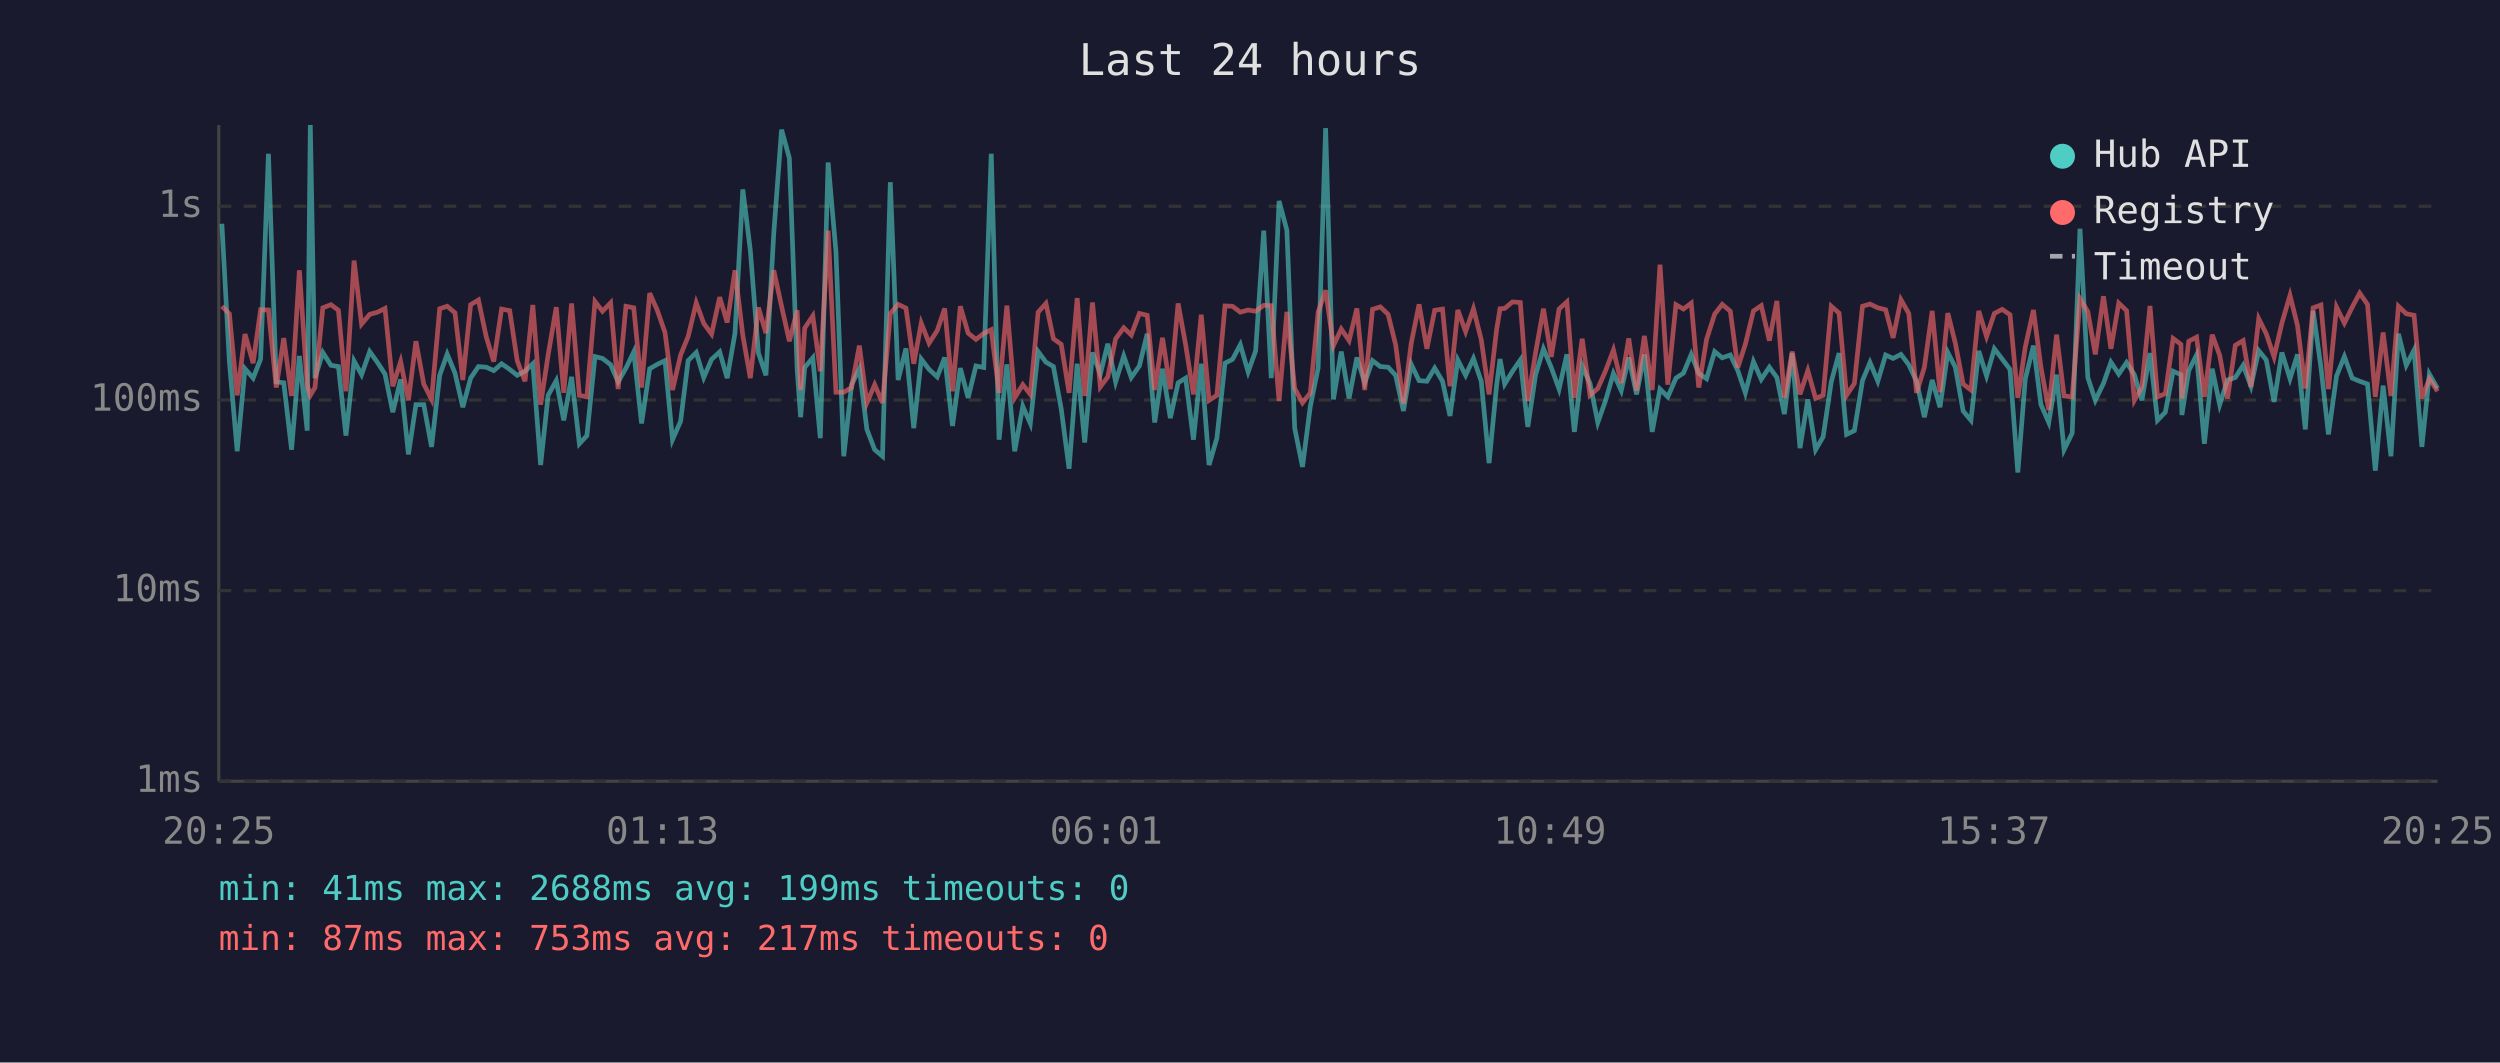
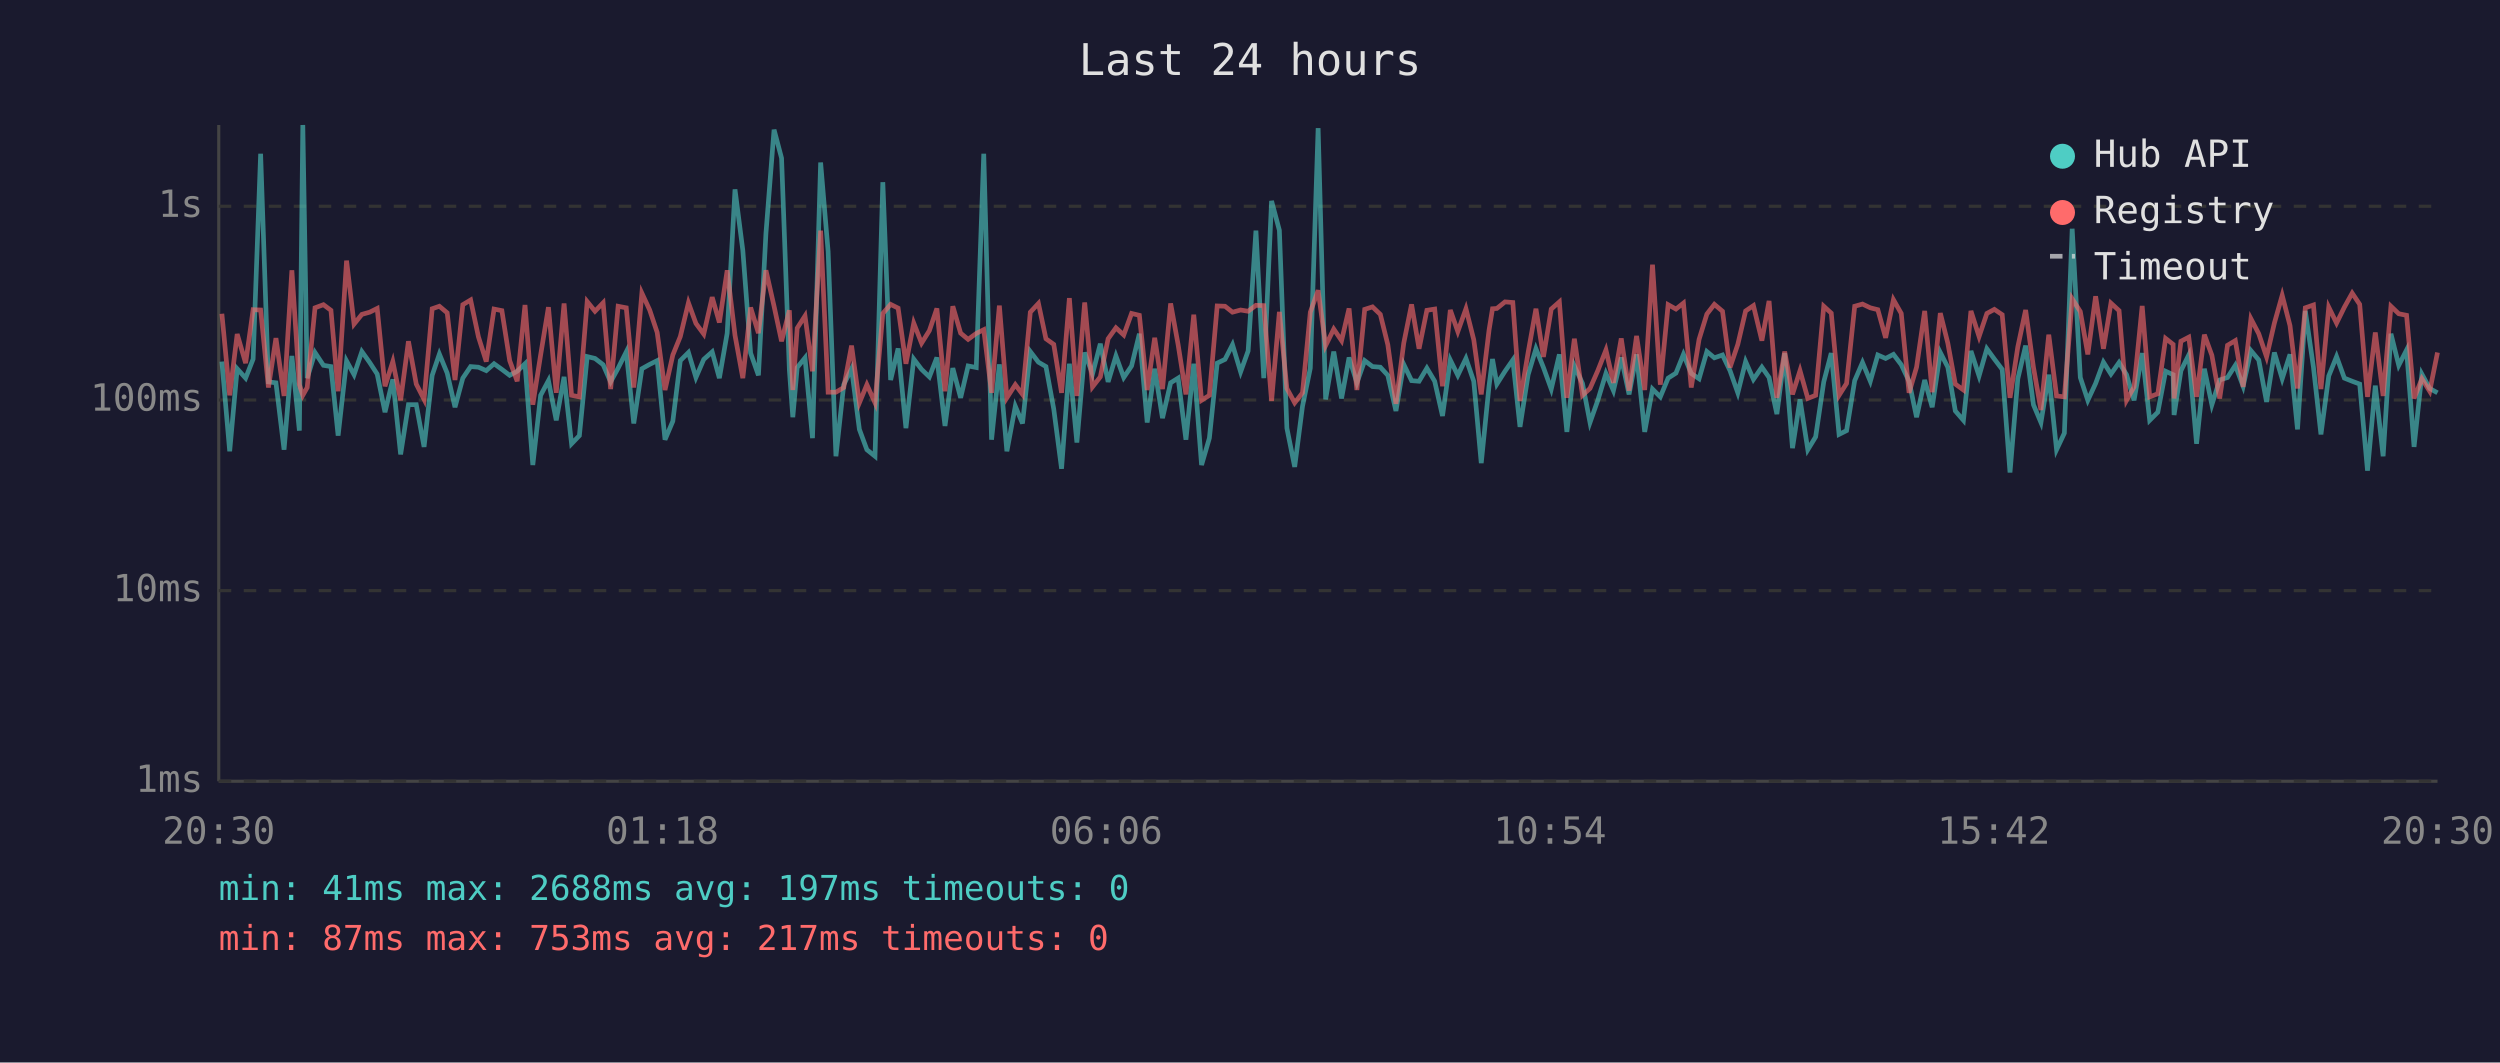
<svg xmlns="http://www.w3.org/2000/svg" viewBox="0 0 800 340" font-family="monospace" font-size="12">
  <rect width="800" height="340" fill="#1a1a2e" />
  <text x="400" y="24" fill="#e0e0e0" font-size="14" text-anchor="middle">Last 24 hours</text>
  <line x1="70" y1="40" x2="70" y2="250" stroke="#444" stroke-width="1" />
  <line x1="70" y1="250" x2="780" y2="250" stroke="#444" stroke-width="1" />
  <line x1="70" y1="250" x2="780" y2="250" stroke="#333" stroke-width="1" stroke-dasharray="4" />
  <text x="65" y="250" fill="#888" text-anchor="end" dominant-baseline="middle">1ms</text>
  <line x1="70" y1="189" x2="780" y2="189" stroke="#333" stroke-width="1" stroke-dasharray="4" />
  <text x="65" y="189" fill="#888" text-anchor="end" dominant-baseline="middle">10ms</text>
  <line x1="70" y1="128" x2="780" y2="128" stroke="#333" stroke-width="1" stroke-dasharray="4" />
  <text x="65" y="128" fill="#888" text-anchor="end" dominant-baseline="middle">100ms</text>
  <line x1="70" y1="66" x2="780" y2="66" stroke="#333" stroke-width="1" stroke-dasharray="4" />
  <text x="65" y="66" fill="#888" text-anchor="end" dominant-baseline="middle">1s</text>
-   <text x="70" y="270" fill="#888" text-anchor="middle">20:25</text>
-   <text x="212" y="270" fill="#888" text-anchor="middle">01:13</text>
-   <text x="354" y="270" fill="#888" text-anchor="middle">06:01</text>
-   <text x="496" y="270" fill="#888" text-anchor="middle">10:49</text>
-   <text x="638" y="270" fill="#888" text-anchor="middle">15:37</text>
-   <text x="780" y="270" fill="#888" text-anchor="middle">20:25</text>
-   <polyline points="71.0,71.6 73.4,115.7 75.9,144.4 78.4,118.0 81.0,121.0 83.4,114.9 85.9,49.2 88.4,122.2 90.8,122.5 93.3,143.9 95.8,113.9 98.3,137.8 99.3,40.0 100.8,121.0 103.3,112.8 105.9,116.9 108.3,117.3 110.7,139.4 113.3,115.5 115.7,119.9 118.3,112.5 120.8,116.0 123.2,119.7 125.7,131.9 128.2,121.4 130.7,145.4 133.1,129.5 135.6,129.5 138.1,143.0 140.7,120.1 143.1,113.3 145.6,119.4 148.1,130.3 150.6,121.0 153.1,117.3 155.6,117.5 158.0,118.6 160.5,116.4 163.1,118.2 165.5,120.1 168.0,118.8 170.5,116.4 173.0,148.8 175.4,126.5 178.0,121.8 180.4,134.5 182.9,120.6 185.4,142.0 187.8,139.4 190.4,114.1 192.8,114.7 195.4,116.7 197.8,122.2 200.3,117.8 202.8,112.6 205.3,135.5 207.9,118.0 210.3,116.6 212.8,115.4 215.2,140.7 217.8,134.8 220.2,115.4 222.8,112.8 225.2,120.8 227.7,115.0 230.3,112.6 232.7,121.0 235.2,106.6 237.7,60.6 240.1,80.1 242.7,113.0 245.1,120.1 247.6,74.7 250.1,41.5 252.6,50.6 255.1,118.4 256.2,133.5 257.5,117.6 260.1,114.5 262.5,140.2 265.0,52.0 267.5,80.5 270.0,146.0 272.5,123.1 275.0,118.0 277.4,137.4 279.9,143.9 282.4,146.0 284.9,58.3 287.4,121.6 289.9,111.5 292.4,137.0 294.8,114.9 297.3,118.2 299.9,120.6 302.3,114.4 304.8,136.3 307.3,117.8 309.8,127.3 312.3,117.1 314.8,117.6 317.2,49.2 319.7,140.7 322.2,116.6 324.7,144.4 327.3,130.0 329.7,135.5 332.2,112.5 334.7,115.9 337.1,117.3 339.6,130.9 342.1,150.0 344.7,116.4 347.1,141.6 349.6,112.8 352.1,119.7 354.5,110.0 357.0,122.2 359.6,113.9 362.0,120.8 364.6,117.1 367.1,106.8 369.5,135.2 372.0,118.0 374.5,133.8 377.0,122.5 379.4,121.0 381.9,140.7 384.4,116.4 386.9,148.8 389.4,140.2 392.0,116.2 394.4,115.0 396.9,110.3 399.4,119.0 401.8,112.3 404.4,73.8 406.8,121.0 409.3,64.3 411.8,73.7 414.3,137.0 416.8,149.4 419.3,130.0 421.8,117.8 424.2,41.0 426.7,127.8 429.2,112.5 431.7,127.5 434.2,114.4 436.7,122.5 439.2,115.4 441.7,117.3 444.2,117.5 446.6,120.1 449.1,131.5 451.6,116.6 454.1,121.8 456.6,122.0 459.1,117.8 461.6,122.0 464.0,133.1 466.5,115.2 469.0,120.1 471.5,114.7 474.0,122.0 476.5,148.2 478.9,123.4 480.0,114.9 481.5,122.9 484.0,118.8 486.5,115.2 488.9,136.6 491.4,119.9 493.9,111.6 496.4,117.6 498.9,124.5 501.4,113.4 503.8,138.2 506.3,117.1 508.8,122.7 511.3,135.2 513.8,128.1 516.3,119.5 518.8,125.0 521.2,114.4 523.7,126.2 526.2,113.4 528.7,138.2 531.2,124.5 533.7,127.0 536.3,121.0 538.7,119.4 541.2,113.4 543.6,119.5 546.1,121.2 548.7,112.5 551.1,114.5 553.7,113.6 556.1,118.6 558.5,125.7 561.1,115.7 563.6,121.4 566.2,117.5 568.6,120.8 571.0,132.5 573.5,113.0 576.0,143.4 578.5,127.8 581.0,143.9 583.4,139.8 586.0,122.2 588.5,113.0 590.9,139.0 593.4,137.8 596.0,121.8 598.4,116.0 600.9,122.0 603.4,113.6 605.8,114.7 608.3,113.4 610.8,116.7 613.3,122.0 615.8,133.5 618.3,121.6 620.8,130.3 623.3,112.8 625.7,117.5 628.2,131.5 630.7,134.5 633.2,112.3 635.7,120.3 638.2,111.6 640.7,114.9 643.2,118.2 645.7,151.2 648.1,121.2 650.7,110.6 653.1,129.5 655.6,135.2 658.1,119.9 660.5,143.9 663.1,138.6 665.6,73.2 668.1,120.8 670.5,128.1 673.1,122.7 675.5,115.9 678.0,119.7 680.5,116.0 683.0,119.9 685.4,128.1 688.0,113.0 690.4,134.5 692.9,131.9 695.4,118.8 697.9,119.9 698.2,132.8 700.4,118.6 702.9,113.6 705.4,142.0 707.9,118.0 710.3,129.5 712.8,121.6 715.3,120.8 717.8,116.9 720.3,123.6 722.8,112.2 725.2,115.2 727.7,128.6 730.2,112.8 732.8,121.2 735.2,113.4 737.7,137.4 740.2,99.5 742.7,117.5 745.1,139.0 747.7,120.3 750.2,114.1 752.7,121.0 755.1,122.0 757.6,122.9 760.1,150.6 762.6,123.4 765.1,146.0 767.5,106.8 770.0,116.9 772.5,112.0 775.0,143.0 777.4,119.7 780.0,124.3" fill="none" stroke="#4ecdc4" stroke-width="1.5" opacity="0.6" />
-   <polyline points="71.0,98.0 73.4,100.4 75.9,126.5 78.4,106.9 81.0,116.2 83.4,99.1 85.9,99.2 88.4,124.0 90.8,108.2 93.3,126.7 95.8,86.5 98.3,123.1 99.3,126.5 100.8,124.0 103.3,98.5 105.9,97.5 108.3,99.3 110.7,125.2 113.3,83.4 115.7,103.7 118.3,100.6 120.8,99.9 123.2,98.7 125.7,123.6 128.2,115.7 130.7,128.1 133.1,109.2 135.6,122.9 138.1,127.8 140.7,98.8 143.1,98.0 145.6,100.1 148.1,121.6 150.6,97.5 153.1,96.0 155.6,107.8 158.0,115.7 160.5,98.9 163.1,99.4 165.5,115.4 168.0,122.0 170.5,97.6 173.0,129.5 175.4,113.6 178.0,98.3 180.4,125.7 182.9,97.1 185.4,126.5 187.8,127.0 190.4,96.5 192.8,99.6 195.4,96.9 197.8,124.5 200.3,98.0 202.8,98.5 205.3,124.0 207.9,93.8 210.3,99.2 212.8,106.4 215.2,124.8 217.8,113.6 220.2,107.7 222.8,96.9 225.2,103.5 227.7,106.9 230.3,95.1 232.7,103.2 235.2,86.5 237.7,107.3 240.1,121.0 242.7,98.4 245.1,106.6 247.6,86.5 250.1,98.0 252.6,109.2 255.1,99.3 256.2,124.8 257.5,105.0 260.1,101.1 262.5,118.8 265.0,73.8 267.5,125.5 270.0,125.5 272.5,124.0 275.0,110.6 277.4,128.9 279.9,123.1 282.4,128.9 284.9,100.3 287.4,97.4 289.9,98.6 292.4,116.4 294.8,103.4 297.3,109.8 299.9,105.8 302.3,98.7 304.8,125.2 307.3,98.0 309.8,106.6 312.3,108.6 314.8,106.7 317.2,105.5 319.7,125.7 322.2,97.8 324.7,127.3 327.3,123.1 329.7,126.2 332.2,99.9 334.7,97.1 337.1,108.4 339.6,110.2 342.1,125.7 344.7,95.4 347.1,126.7 349.6,96.8 352.1,123.8 354.5,120.6 357.0,108.4 359.6,104.9 362.0,107.2 364.6,100.3 367.1,100.9 369.5,124.8 372.0,108.1 374.5,124.5 377.0,97.1 379.4,110.3 381.9,126.2 384.4,100.7 386.9,128.1 389.4,126.5 392.0,97.9 394.4,98.0 396.9,99.9 399.4,99.2 401.8,99.6 404.4,97.7 406.8,97.8 409.3,128.3 411.8,99.8 414.3,124.3 416.8,128.9 419.3,125.7 421.8,99.9 424.2,92.9 426.7,110.6 429.2,105.3 431.7,109.0 434.2,98.7 436.7,124.8 439.2,99.0 441.7,98.2 444.2,100.6 446.6,110.3 449.1,129.2 451.6,109.8 454.1,97.4 456.6,111.6 459.1,99.3 461.6,98.9 464.0,123.6 466.5,99.2 469.0,106.1 471.5,98.8 474.0,108.7 476.5,126.2 478.9,105.6 480.0,98.8 481.5,98.7 484.0,96.6 486.5,96.8 488.9,128.3 491.4,112.8 493.9,98.8 496.4,114.2 498.9,98.9 501.4,96.6 503.8,127.3 506.3,108.4 508.8,126.5 511.3,124.3 513.8,118.6 516.3,112.0 518.8,122.5 521.2,108.3 523.7,125.0 526.2,107.5 528.7,124.8 531.2,84.7 533.7,123.1 536.3,97.5 538.7,98.9 541.2,97.0 543.6,124.0 546.1,108.6 548.7,100.5 551.1,97.4 553.7,99.6 556.1,117.6 558.5,110.2 561.1,99.5 563.6,97.8 566.2,109.0 568.6,96.3 571.0,127.3 573.5,112.5 576.0,126.2 578.5,118.6 581.0,127.5 583.4,126.5 586.0,98.0 588.5,100.2 590.9,126.5 593.4,122.7 596.0,98.0 598.4,97.3 600.9,98.5 603.4,99.1 605.8,108.1 608.3,95.9 610.8,100.3 613.3,125.7 615.8,117.5 618.3,99.5 620.8,125.5 623.3,100.2 625.7,109.8 628.2,122.9 630.7,124.8 633.2,99.5 635.7,107.7 638.2,100.3 640.7,99.0 643.2,100.7 645.7,127.3 648.1,111.0 650.7,99.2 653.1,117.5 655.6,131.2 658.1,107.1 660.5,126.7 663.1,127.0 665.6,95.6 668.1,99.7 670.5,113.4 673.1,94.8 675.5,111.6 678.0,97.0 680.5,99.4 683.0,128.1 685.4,123.8 688.0,97.9 690.4,127.0 692.9,126.0 695.4,108.3 697.9,110.2 698.2,127.5 700.4,109.2 702.9,107.9 705.4,127.0 707.9,107.1 710.3,113.7 712.8,127.5 715.3,110.5 717.8,109.0 720.3,123.8 722.8,102.0 725.2,106.8 727.7,114.2 730.2,103.4 732.8,94.5 735.2,104.2 737.7,124.3 740.2,98.5 742.7,97.6 745.1,124.5 747.7,98.3 750.2,103.4 752.7,98.3 755.1,93.8 757.6,97.4 760.1,127.0 762.6,106.4 765.1,126.7 767.5,98.0 770.0,100.4 772.5,100.9 775.0,127.5 777.4,121.2 780.0,125.2" fill="none" stroke="#ff6b6b" stroke-width="1.5" opacity="0.6" />
+   <text x="70" y="270" fill="#888" text-anchor="middle">20:30</text>
+   <text x="212" y="270" fill="#888" text-anchor="middle">01:18</text>
+   <text x="354" y="270" fill="#888" text-anchor="middle">06:06</text>
+   <text x="496" y="270" fill="#888" text-anchor="middle">10:54</text>
+   <text x="638" y="270" fill="#888" text-anchor="middle">15:42</text>
+   <text x="780" y="270" fill="#888" text-anchor="middle">20:30</text>
+   <polyline points="71.0,115.7 73.5,144.4 75.9,118.0 78.6,121.0 81.0,114.9 83.4,49.2 85.9,122.2 88.3,122.5 90.9,143.9 93.4,113.9 95.8,137.8 96.9,40.0 98.3,121.0 100.8,112.8 103.5,116.9 105.9,117.3 108.2,139.4 110.9,115.5 113.3,119.9 115.8,112.5 118.3,116.0 120.7,119.7 123.2,131.9 125.7,121.4 128.2,145.4 130.7,129.5 133.2,129.5 135.7,143.0 138.3,120.1 140.6,113.3 143.1,119.4 145.6,130.3 148.1,121.0 150.6,117.3 153.1,117.5 155.6,118.6 158.1,116.4 160.6,118.2 163.1,120.1 165.5,118.8 168.0,116.4 170.5,148.8 173.0,126.5 175.5,121.8 178.0,134.5 180.5,120.6 182.9,142.0 185.4,139.4 187.9,114.1 190.4,114.7 193.0,116.7 195.4,122.2 197.8,117.8 200.4,112.6 202.8,135.5 205.4,118.0 207.9,116.6 210.3,115.4 212.8,140.7 215.3,134.8 217.7,115.4 220.3,112.8 222.7,120.8 225.2,115.0 227.9,112.6 230.2,121.0 232.7,106.6 235.2,60.6 237.7,80.1 240.2,113.0 242.7,120.1 245.1,74.7 247.7,41.5 250.1,50.6 252.6,118.4 253.7,133.5 255.1,117.6 257.6,114.5 260.0,140.2 262.6,52.0 265.0,80.5 267.5,146.0 270.0,123.1 272.5,118.0 275.0,137.4 277.4,143.9 280.0,146.0 282.5,58.3 285.0,121.6 287.4,111.5 289.9,137.0 292.4,114.9 294.9,118.2 297.4,120.6 299.8,114.4 302.4,136.3 304.9,117.8 307.4,127.3 309.8,117.1 312.4,117.6 314.8,49.2 317.3,140.7 319.8,116.6 322.2,144.4 324.9,130.0 327.2,135.5 329.7,112.5 332.3,115.9 334.7,117.3 337.2,130.9 339.7,150.0 342.2,116.4 344.6,141.6 347.1,112.8 349.6,119.7 352.1,110.0 354.6,122.2 357.1,113.9 359.6,120.8 362.1,117.1 364.6,106.8 367.1,135.2 369.5,118.0 372.0,133.8 374.6,122.5 377.0,121.0 379.5,140.7 382.0,116.4 384.5,148.8 387.0,140.2 389.5,116.2 392.0,115.0 394.4,110.3 397.0,119.0 399.4,112.3 401.9,73.8 404.4,121.0 406.9,64.3 409.4,73.7 411.8,137.0 414.3,149.4 416.8,130.0 419.3,117.8 421.8,41.0 424.2,127.8 426.8,112.5 429.3,127.5 431.7,114.4 434.2,122.5 436.7,115.4 439.2,117.3 441.7,117.5 444.1,120.1 446.7,131.5 449.2,116.6 451.7,121.8 454.1,122.0 456.6,117.8 459.1,122.0 461.6,133.1 464.1,115.2 466.5,120.1 469.1,114.7 471.6,122.0 474.0,148.2 476.5,123.4 477.6,114.9 479.0,122.9 481.6,118.8 484.1,115.2 486.4,136.6 489.0,119.9 491.5,111.6 493.9,117.6 496.4,124.5 499.0,113.4 501.4,138.2 503.8,117.1 506.4,122.7 508.8,135.2 511.3,128.1 513.9,119.5 516.3,125.0 518.8,114.4 521.3,126.2 523.7,113.4 526.3,138.2 528.8,124.5 531.3,127.0 533.8,121.0 536.3,119.4 538.7,113.4 541.2,119.5 543.7,121.2 546.2,112.5 548.6,114.5 551.2,113.6 553.6,118.6 556.1,125.7 558.6,115.7 561.1,121.4 563.8,117.5 566.1,120.8 568.6,132.5 571.1,113.0 573.6,143.4 576.0,127.8 578.5,143.9 581.0,139.8 583.6,122.2 586.0,113.0 588.5,139.0 590.9,137.8 593.5,121.8 596.0,116.0 598.5,122.0 600.9,113.6 603.4,114.7 605.9,113.4 608.4,116.7 610.9,122.0 613.3,133.5 615.9,121.6 618.3,130.3 620.9,112.8 623.3,117.5 625.7,131.5 628.3,134.5 630.7,112.3 633.3,120.3 635.8,111.6 638.2,114.9 640.7,118.2 643.2,151.2 645.7,121.2 648.2,110.6 650.7,129.5 653.1,135.2 655.6,119.9 658.1,143.9 660.6,138.6 663.1,73.2 665.7,120.8 668.1,128.1 670.6,122.7 673.1,115.9 675.5,119.7 678.1,116.0 680.5,119.9 682.9,128.1 685.5,113.0 687.9,134.5 690.5,131.9 693.0,118.8 695.4,119.9 695.7,132.8 697.9,118.6 700.4,113.6 702.9,142.0 705.4,118.0 707.8,129.5 710.3,121.6 712.8,120.8 715.3,116.9 717.8,123.6 720.3,112.2 722.8,115.2 725.3,128.6 727.8,112.8 730.3,121.2 732.8,113.4 735.2,137.4 737.7,99.5 740.3,117.5 742.7,139.0 745.2,120.3 747.7,114.1 750.2,121.0 752.7,122.0 755.1,122.9 757.6,150.6 760.1,123.4 762.6,146.0 765.1,106.8 767.6,116.9 770.1,112.0 772.5,143.0 775.0,119.7 777.5,124.3 780.0,125.7" fill="none" stroke="#4ecdc4" stroke-width="1.5" opacity="0.6" />
+   <polyline points="71.0,100.4 73.5,126.5 75.9,106.9 78.6,116.2 81.0,99.1 83.4,99.2 85.9,124.0 88.3,108.2 90.9,126.7 93.4,86.5 95.8,123.1 96.9,126.5 98.3,124.0 100.8,98.5 103.5,97.5 105.9,99.3 108.2,125.2 110.9,83.4 113.3,103.7 115.8,100.6 118.3,99.9 120.7,98.7 123.2,123.6 125.7,115.7 128.2,128.1 130.7,109.2 133.2,122.9 135.7,127.8 138.3,98.8 140.6,98.0 143.1,100.1 145.6,121.6 148.1,97.5 150.6,96.0 153.1,107.8 155.6,115.7 158.1,98.9 160.6,99.4 163.1,115.4 165.5,122.0 168.0,97.6 170.5,129.5 173.0,113.6 175.5,98.3 178.0,125.7 180.5,97.1 182.9,126.5 185.4,127.0 187.9,96.5 190.4,99.6 193.0,96.9 195.4,124.5 197.8,98.0 200.4,98.5 202.8,124.0 205.4,93.8 207.9,99.2 210.3,106.4 212.8,124.8 215.3,113.6 217.7,107.7 220.3,96.9 222.7,103.5 225.2,106.9 227.9,95.1 230.2,103.2 232.7,86.5 235.2,107.3 237.7,121.0 240.2,98.4 242.7,106.6 245.1,86.5 247.7,98.0 250.1,109.2 252.6,99.3 253.7,124.8 255.1,105.0 257.6,101.1 260.0,118.8 262.6,73.8 265.0,125.5 267.5,125.5 270.0,124.0 272.5,110.6 275.0,128.9 277.4,123.1 280.0,128.9 282.5,100.3 285.0,97.4 287.4,98.6 289.9,116.4 292.4,103.4 294.9,109.8 297.4,105.8 299.8,98.7 302.4,125.2 304.9,98.0 307.4,106.6 309.8,108.6 312.4,106.7 314.8,105.5 317.3,125.7 319.8,97.8 322.2,127.3 324.9,123.1 327.2,126.2 329.7,99.9 332.3,97.1 334.7,108.4 337.2,110.2 339.7,125.7 342.2,95.4 344.6,126.7 347.1,96.8 349.6,123.8 352.1,120.6 354.6,108.4 357.1,104.9 359.6,107.2 362.1,100.3 364.6,100.9 367.1,124.8 369.5,108.1 372.0,124.5 374.6,97.1 377.0,110.3 379.5,126.2 382.0,100.7 384.5,128.1 387.0,126.5 389.5,97.9 392.0,98.0 394.4,99.9 397.0,99.2 399.4,99.6 401.9,97.7 404.4,97.8 406.9,128.3 409.4,99.8 411.8,124.3 414.3,128.9 416.8,125.7 419.3,99.9 421.8,92.9 424.2,110.6 426.8,105.3 429.3,109.0 431.7,98.7 434.2,124.8 436.7,99.0 439.2,98.2 441.7,100.6 444.1,110.3 446.7,129.2 449.2,109.8 451.7,97.4 454.1,111.6 456.6,99.3 459.1,98.9 461.6,123.6 464.1,99.2 466.5,106.1 469.1,98.8 471.6,108.7 474.0,126.2 476.5,105.6 477.6,98.8 479.0,98.7 481.6,96.6 484.1,96.8 486.4,128.3 489.0,112.8 491.5,98.8 493.9,114.2 496.4,98.9 499.0,96.6 501.4,127.3 503.8,108.4 506.4,126.5 508.8,124.3 511.3,118.6 513.9,112.0 516.3,122.5 518.8,108.3 521.3,125.0 523.7,107.5 526.3,124.8 528.8,84.7 531.3,123.1 533.8,97.5 536.3,98.9 538.7,97.0 541.2,124.0 543.7,108.6 546.2,100.5 548.6,97.4 551.2,99.6 553.6,117.6 556.1,110.2 558.6,99.5 561.1,97.8 563.8,109.0 566.1,96.3 568.6,127.3 571.1,112.5 573.6,126.2 576.0,118.6 578.5,127.5 581.0,126.5 583.6,98.0 586.0,100.2 588.5,126.5 590.9,122.7 593.5,98.0 596.0,97.3 598.5,98.5 600.9,99.1 603.4,108.1 605.9,95.9 608.4,100.3 610.9,125.7 613.3,117.5 615.9,99.5 618.3,125.5 620.9,100.2 623.3,109.8 625.7,122.9 628.3,124.8 630.7,99.5 633.3,107.7 635.8,100.3 638.2,99.0 640.7,100.7 643.2,127.3 645.7,111.0 648.2,99.2 650.7,117.5 653.1,131.2 655.6,107.1 658.1,126.7 660.6,127.0 663.1,95.6 665.7,99.7 668.1,113.4 670.6,94.8 673.1,111.6 675.5,97.0 678.1,99.4 680.5,128.1 682.9,123.8 685.5,97.9 687.9,127.0 690.5,126.0 693.0,108.3 695.4,110.2 695.7,127.5 697.9,109.2 700.4,107.9 702.9,127.0 705.4,107.1 707.8,113.7 710.3,127.5 712.8,110.5 715.3,109.0 717.8,123.8 720.3,102.0 722.8,106.8 725.3,114.2 727.8,103.4 730.3,94.5 732.8,104.2 735.2,124.3 737.7,98.5 740.3,97.6 742.7,124.5 745.2,98.3 747.7,103.4 750.2,98.3 752.7,93.8 755.1,97.4 757.6,127.0 760.1,106.4 762.6,126.7 765.1,98.0 767.6,100.4 770.1,100.9 772.5,127.5 775.0,121.2 777.5,125.2 780.0,112.8" fill="none" stroke="#ff6b6b" stroke-width="1.5" opacity="0.6" />
  <circle cx="660" cy="50" r="4" fill="#4ecdc4" />
  <text x="670" y="50" fill="#e0e0e0" dominant-baseline="middle">Hub API</text>
  <circle cx="660" cy="68" r="4" fill="#ff6b6b" />
  <text x="670" y="68" fill="#e0e0e0" dominant-baseline="middle">Registry</text>
  <line x1="656" y1="82" x2="664" y2="82" stroke="#e0e0e0" stroke-width="1.5" stroke-dasharray="4,3" opacity="0.7" />
  <text x="670" y="86" fill="#e0e0e0" dominant-baseline="middle">Timeout</text>
-   <text x="70" y="288" fill="#4ecdc4" font-size="11">min: 41ms  max: 2688ms  avg: 199ms  timeouts: 0</text>
+   <text x="70" y="288" fill="#4ecdc4" font-size="11">min: 41ms  max: 2688ms  avg: 197ms  timeouts: 0</text>
  <text x="70" y="304" fill="#ff6b6b" font-size="11">min: 87ms  max: 753ms  avg: 217ms  timeouts: 0</text>
</svg>
